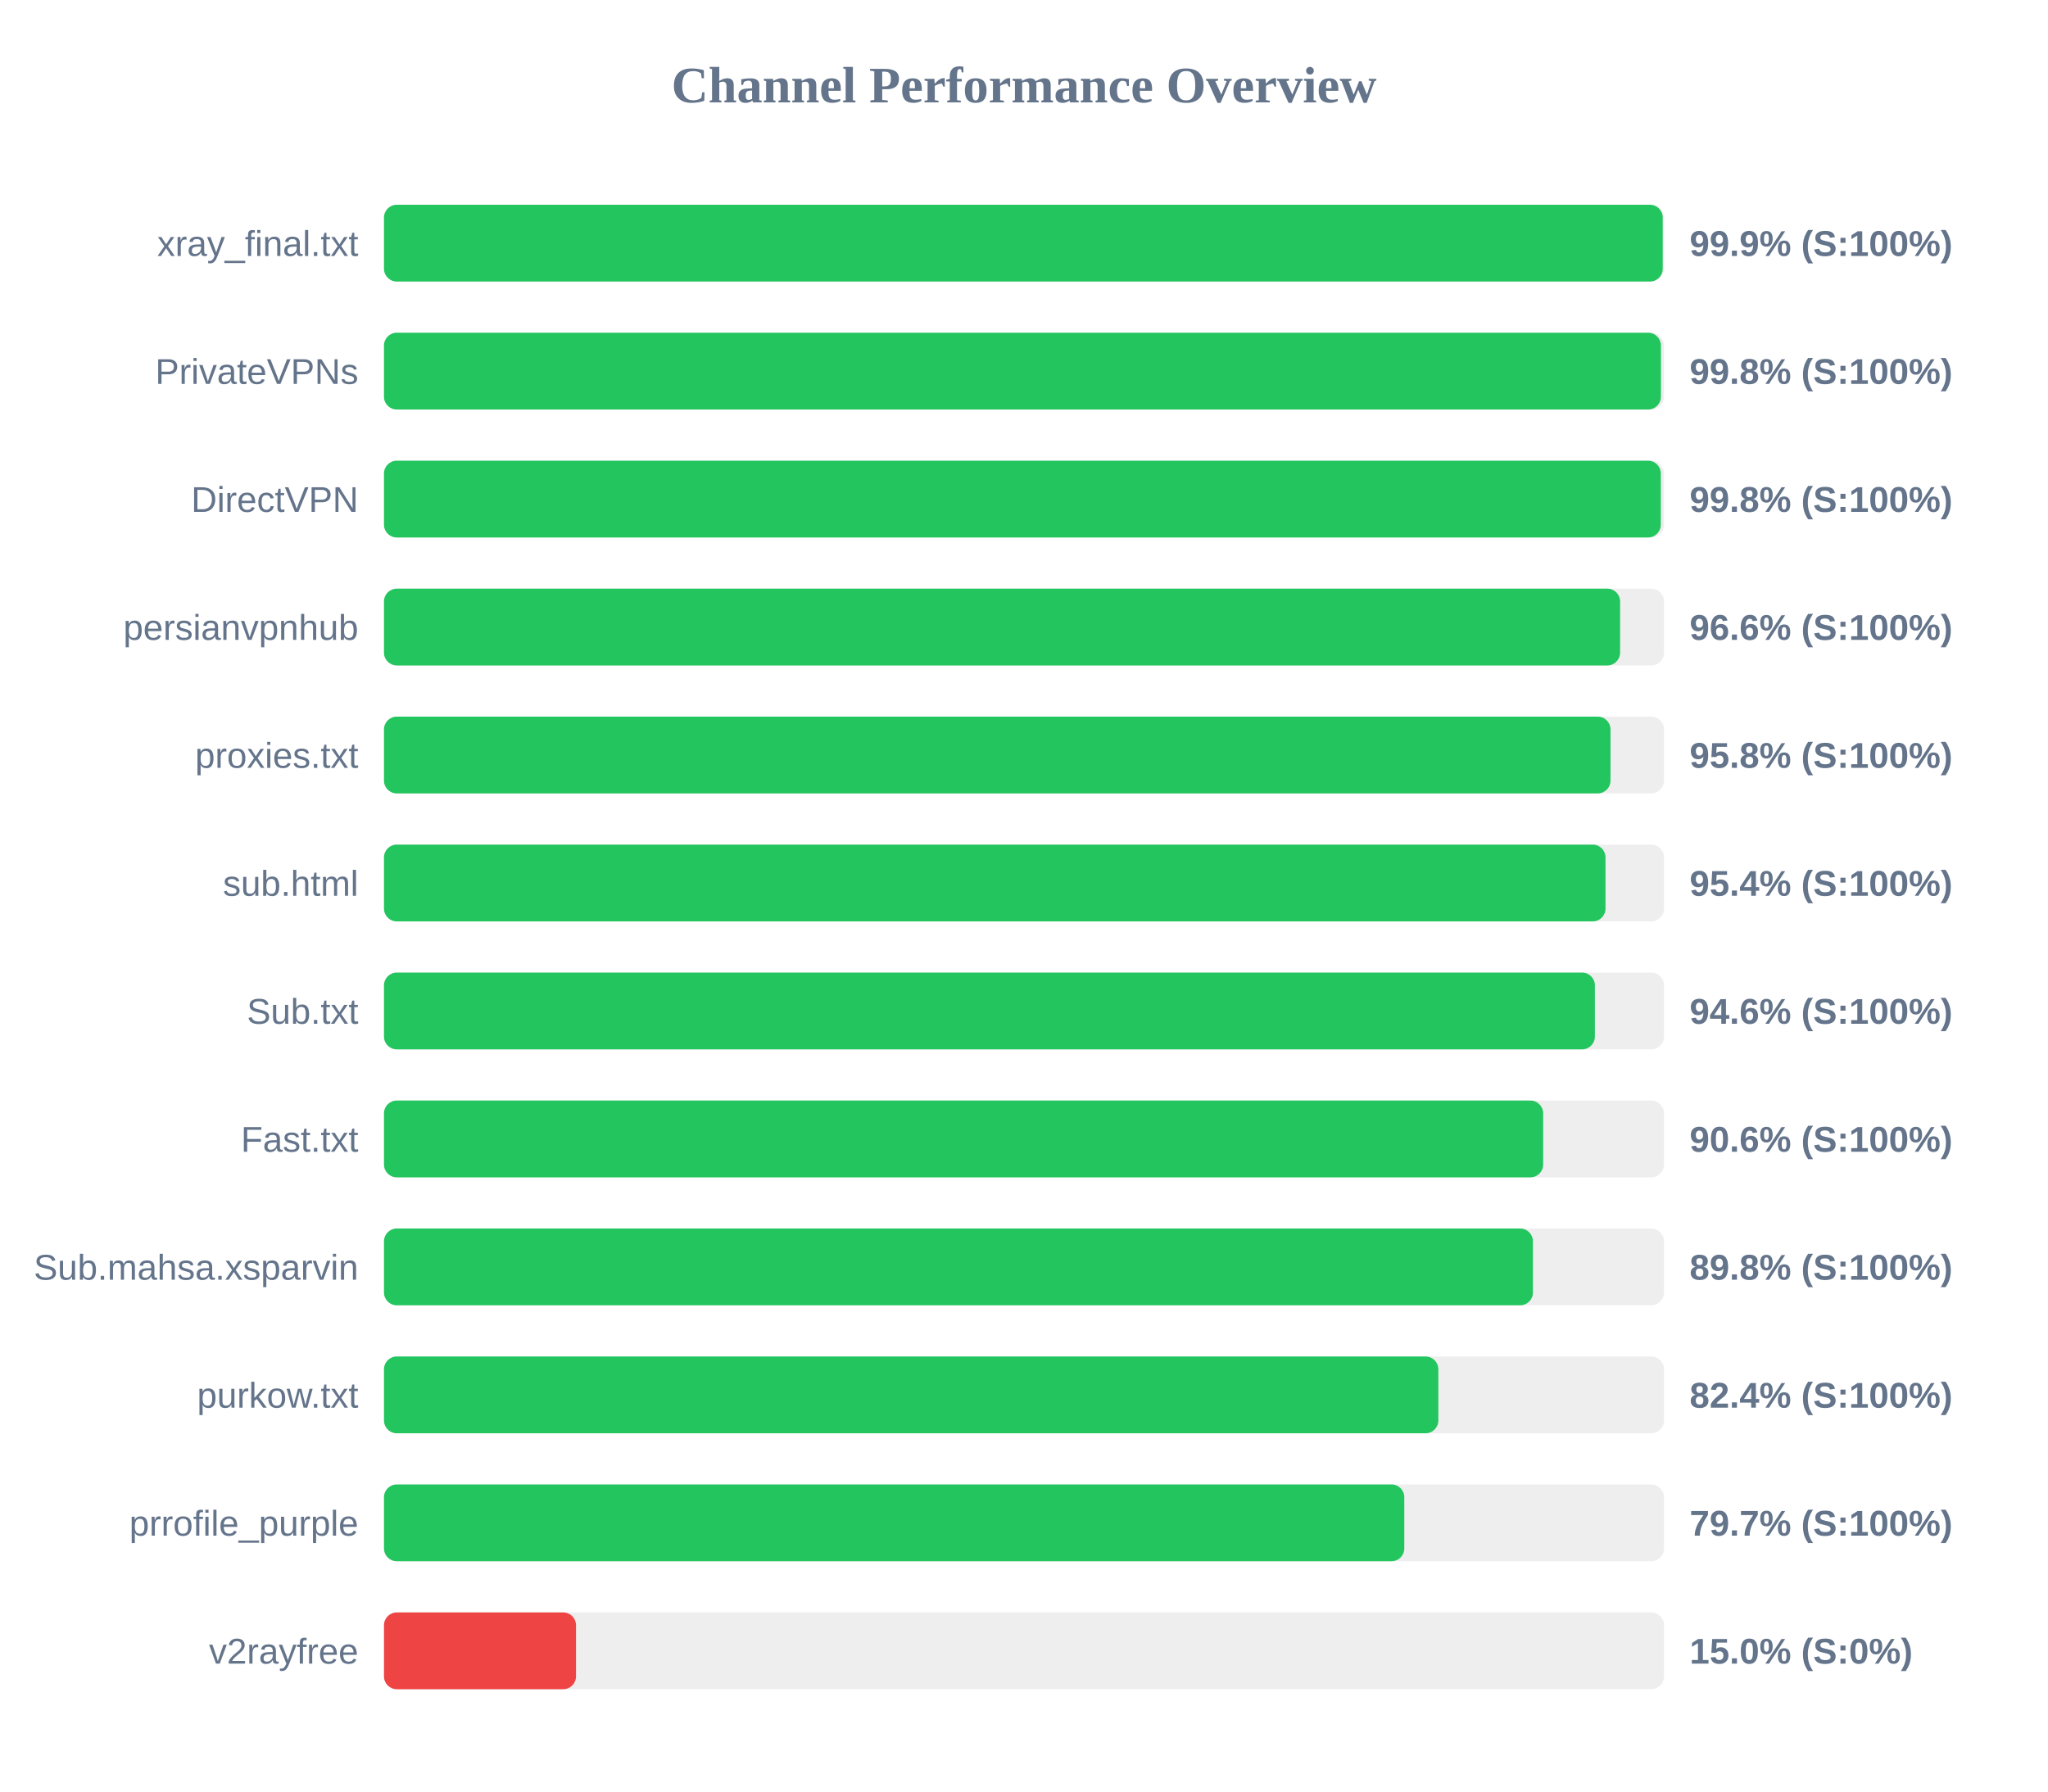
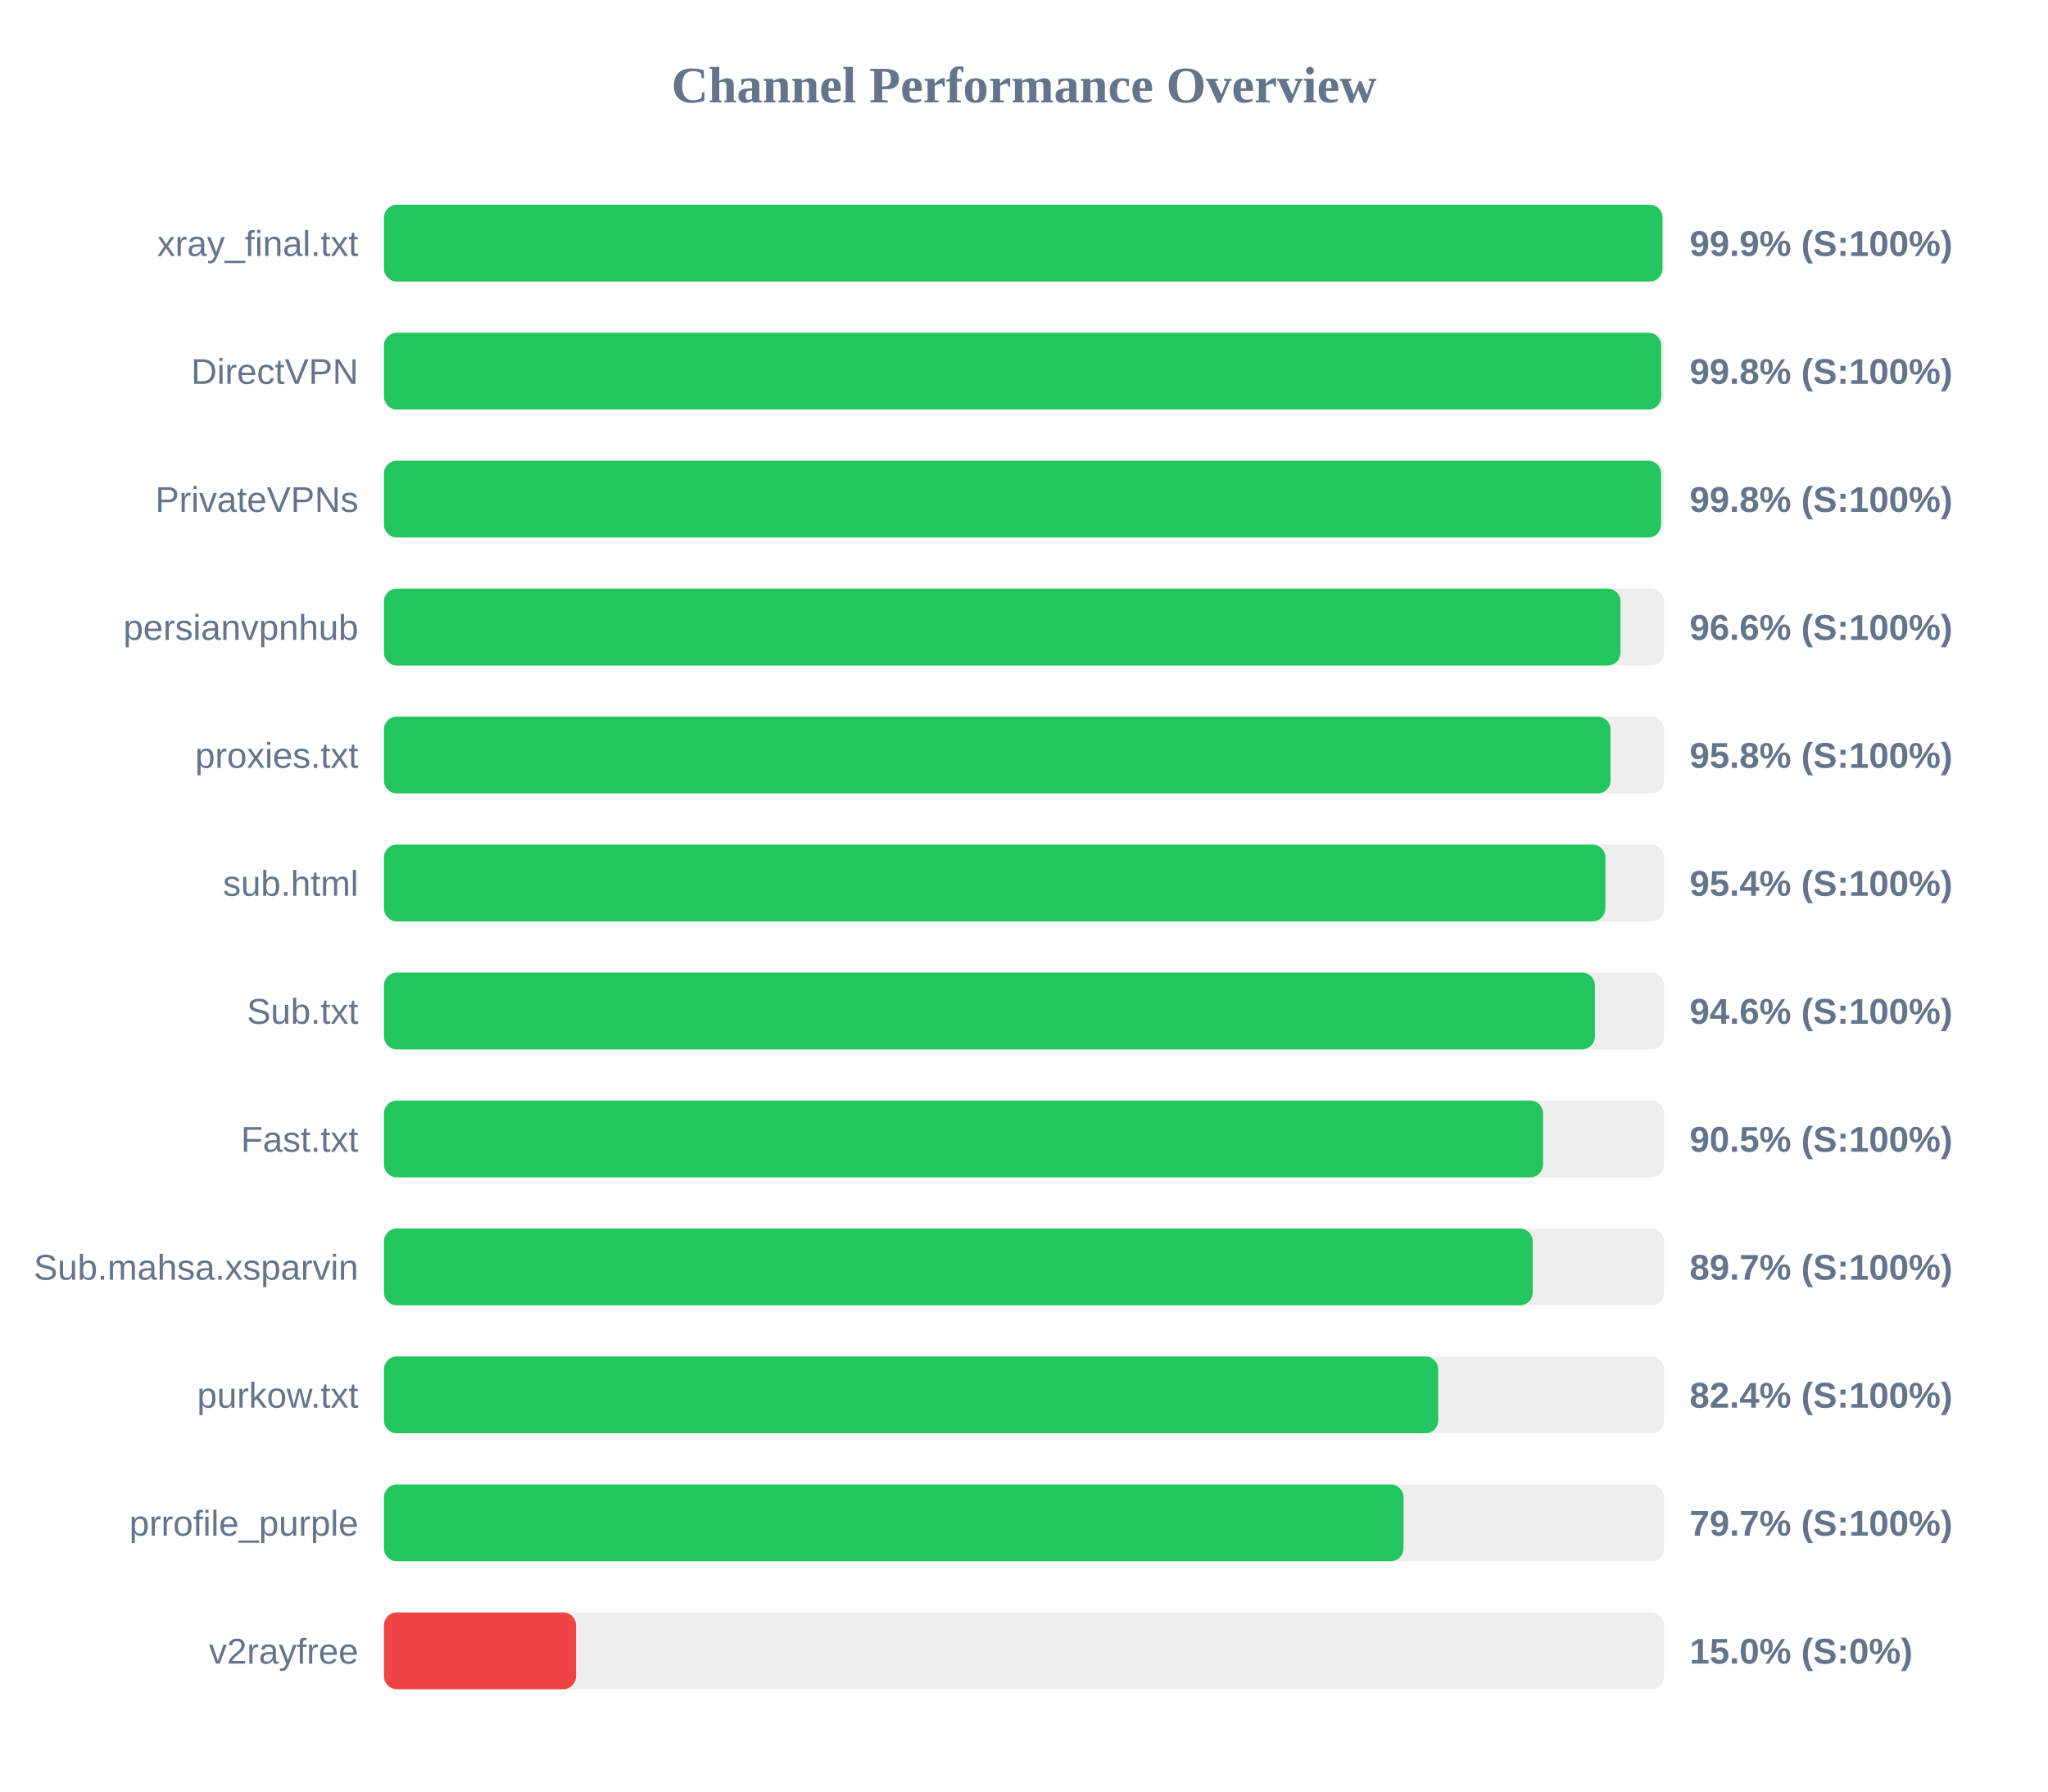
<svg xmlns="http://www.w3.org/2000/svg" width="800" height="700" version="1.1">
  <style>
        .row { font: 14px Arial; fill: #64748b; }
        .score { font: bold 14px Arial; fill: #64748b; }
    </style>
  <text x="400" y="40" text-anchor="middle" font-size="20px" font-weight="bold" fill="#64748b">Channel Performance Overview</text>
  <rect x="150" y="80" width="500" height="30" fill="#eee" rx="5" />
-   <rect x="150" y="80" width="499.5" height="30" fill="#22c55e" rx="5" />
+   <rect x="150" y="80" width="499.4" height="30" fill="#22c55e" rx="5" />
  <text x="140" y="100" text-anchor="end" class="row">xray_final.txt</text>
  <text x="660" y="100" text-anchor="start" class="score">99.9% (S:100%)</text>
  <rect x="150" y="130" width="500" height="30" fill="#eee" rx="5" />
-   <rect x="150" y="130" width="498.8" height="30" fill="#22c55e" rx="5" />
-   <text x="140" y="150" text-anchor="end" class="row">PrivateVPNs</text>
+   <rect x="150" y="130" width="498.9" height="30" fill="#22c55e" rx="5" />
+   <text x="140" y="150" text-anchor="end" class="row">DirectVPN</text>
  <text x="660" y="150" text-anchor="start" class="score">99.8% (S:100%)</text>
  <rect x="150" y="180" width="500" height="30" fill="#eee" rx="5" />
-   <rect x="150" y="180" width="498.75" height="30" fill="#22c55e" rx="5" />
-   <text x="140" y="200" text-anchor="end" class="row">DirectVPN</text>
+   <rect x="150" y="180" width="498.85" height="30" fill="#22c55e" rx="5" />
+   <text x="140" y="200" text-anchor="end" class="row">PrivateVPNs</text>
  <text x="660" y="200" text-anchor="start" class="score">99.8% (S:100%)</text>
  <rect x="150" y="230" width="500" height="30" fill="#eee" rx="5" />
-   <rect x="150" y="230" width="482.85" height="30" fill="#22c55e" rx="5" />
+   <rect x="150" y="230" width="483.0" height="30" fill="#22c55e" rx="5" />
  <text x="140" y="250" text-anchor="end" class="row">persianvpnhub</text>
  <text x="660" y="250" text-anchor="start" class="score">96.6% (S:100%)</text>
  <rect x="150" y="280" width="500" height="30" fill="#eee" rx="5" />
  <rect x="150" y="280" width="479.1" height="30" fill="#22c55e" rx="5" />
  <text x="140" y="300" text-anchor="end" class="row">proxies.txt</text>
  <text x="660" y="300" text-anchor="start" class="score">95.8% (S:100%)</text>
  <rect x="150" y="330" width="500" height="30" fill="#eee" rx="5" />
-   <rect x="150" y="330" width="477.15" height="30" fill="#22c55e" rx="5" />
+   <rect x="150" y="330" width="477.1" height="30" fill="#22c55e" rx="5" />
  <text x="140" y="350" text-anchor="end" class="row">sub.html</text>
  <text x="660" y="350" text-anchor="start" class="score">95.4% (S:100%)</text>
  <rect x="150" y="380" width="500" height="30" fill="#eee" rx="5" />
  <rect x="150" y="380" width="473.0" height="30" fill="#22c55e" rx="5" />
  <text x="140" y="400" text-anchor="end" class="row">Sub.txt</text>
  <text x="660" y="400" text-anchor="start" class="score">94.6% (S:100%)</text>
  <rect x="150" y="430" width="500" height="30" fill="#eee" rx="5" />
-   <rect x="150" y="430" width="452.8" height="30" fill="#22c55e" rx="5" />
+   <rect x="150" y="430" width="452.75" height="30" fill="#22c55e" rx="5" />
  <text x="140" y="450" text-anchor="end" class="row">Fast.txt</text>
-   <text x="660" y="450" text-anchor="start" class="score">90.6% (S:100%)</text>
+   <text x="660" y="450" text-anchor="start" class="score">90.5% (S:100%)</text>
  <rect x="150" y="480" width="500" height="30" fill="#eee" rx="5" />
-   <rect x="150" y="480" width="448.8" height="30" fill="#22c55e" rx="5" />
+   <rect x="150" y="480" width="448.7" height="30" fill="#22c55e" rx="5" />
  <text x="140" y="500" text-anchor="end" class="row">Sub.mahsa.xsparvin</text>
-   <text x="660" y="500" text-anchor="start" class="score">89.8% (S:100%)</text>
+   <text x="660" y="500" text-anchor="start" class="score">89.7% (S:100%)</text>
  <rect x="150" y="530" width="500" height="30" fill="#eee" rx="5" />
-   <rect x="150" y="530" width="411.85" height="30" fill="#22c55e" rx="5" />
+   <rect x="150" y="530" width="411.8" height="30" fill="#22c55e" rx="5" />
  <text x="140" y="550" text-anchor="end" class="row">purkow.txt</text>
  <text x="660" y="550" text-anchor="start" class="score">82.4% (S:100%)</text>
  <rect x="150" y="580" width="500" height="30" fill="#eee" rx="5" />
-   <rect x="150" y="580" width="398.55" height="30" fill="#22c55e" rx="5" />
+   <rect x="150" y="580" width="398.25" height="30" fill="#22c55e" rx="5" />
  <text x="140" y="600" text-anchor="end" class="row">prrofile_purple</text>
  <text x="660" y="600" text-anchor="start" class="score">79.7% (S:100%)</text>
  <rect x="150" y="630" width="500" height="30" fill="#eee" rx="5" />
  <rect x="150" y="630" width="75.0" height="30" fill="#ef4444" rx="5" />
  <text x="140" y="650" text-anchor="end" class="row">v2rayfree</text>
  <text x="660" y="650" text-anchor="start" class="score">15.0% (S:0%)</text>
</svg>
